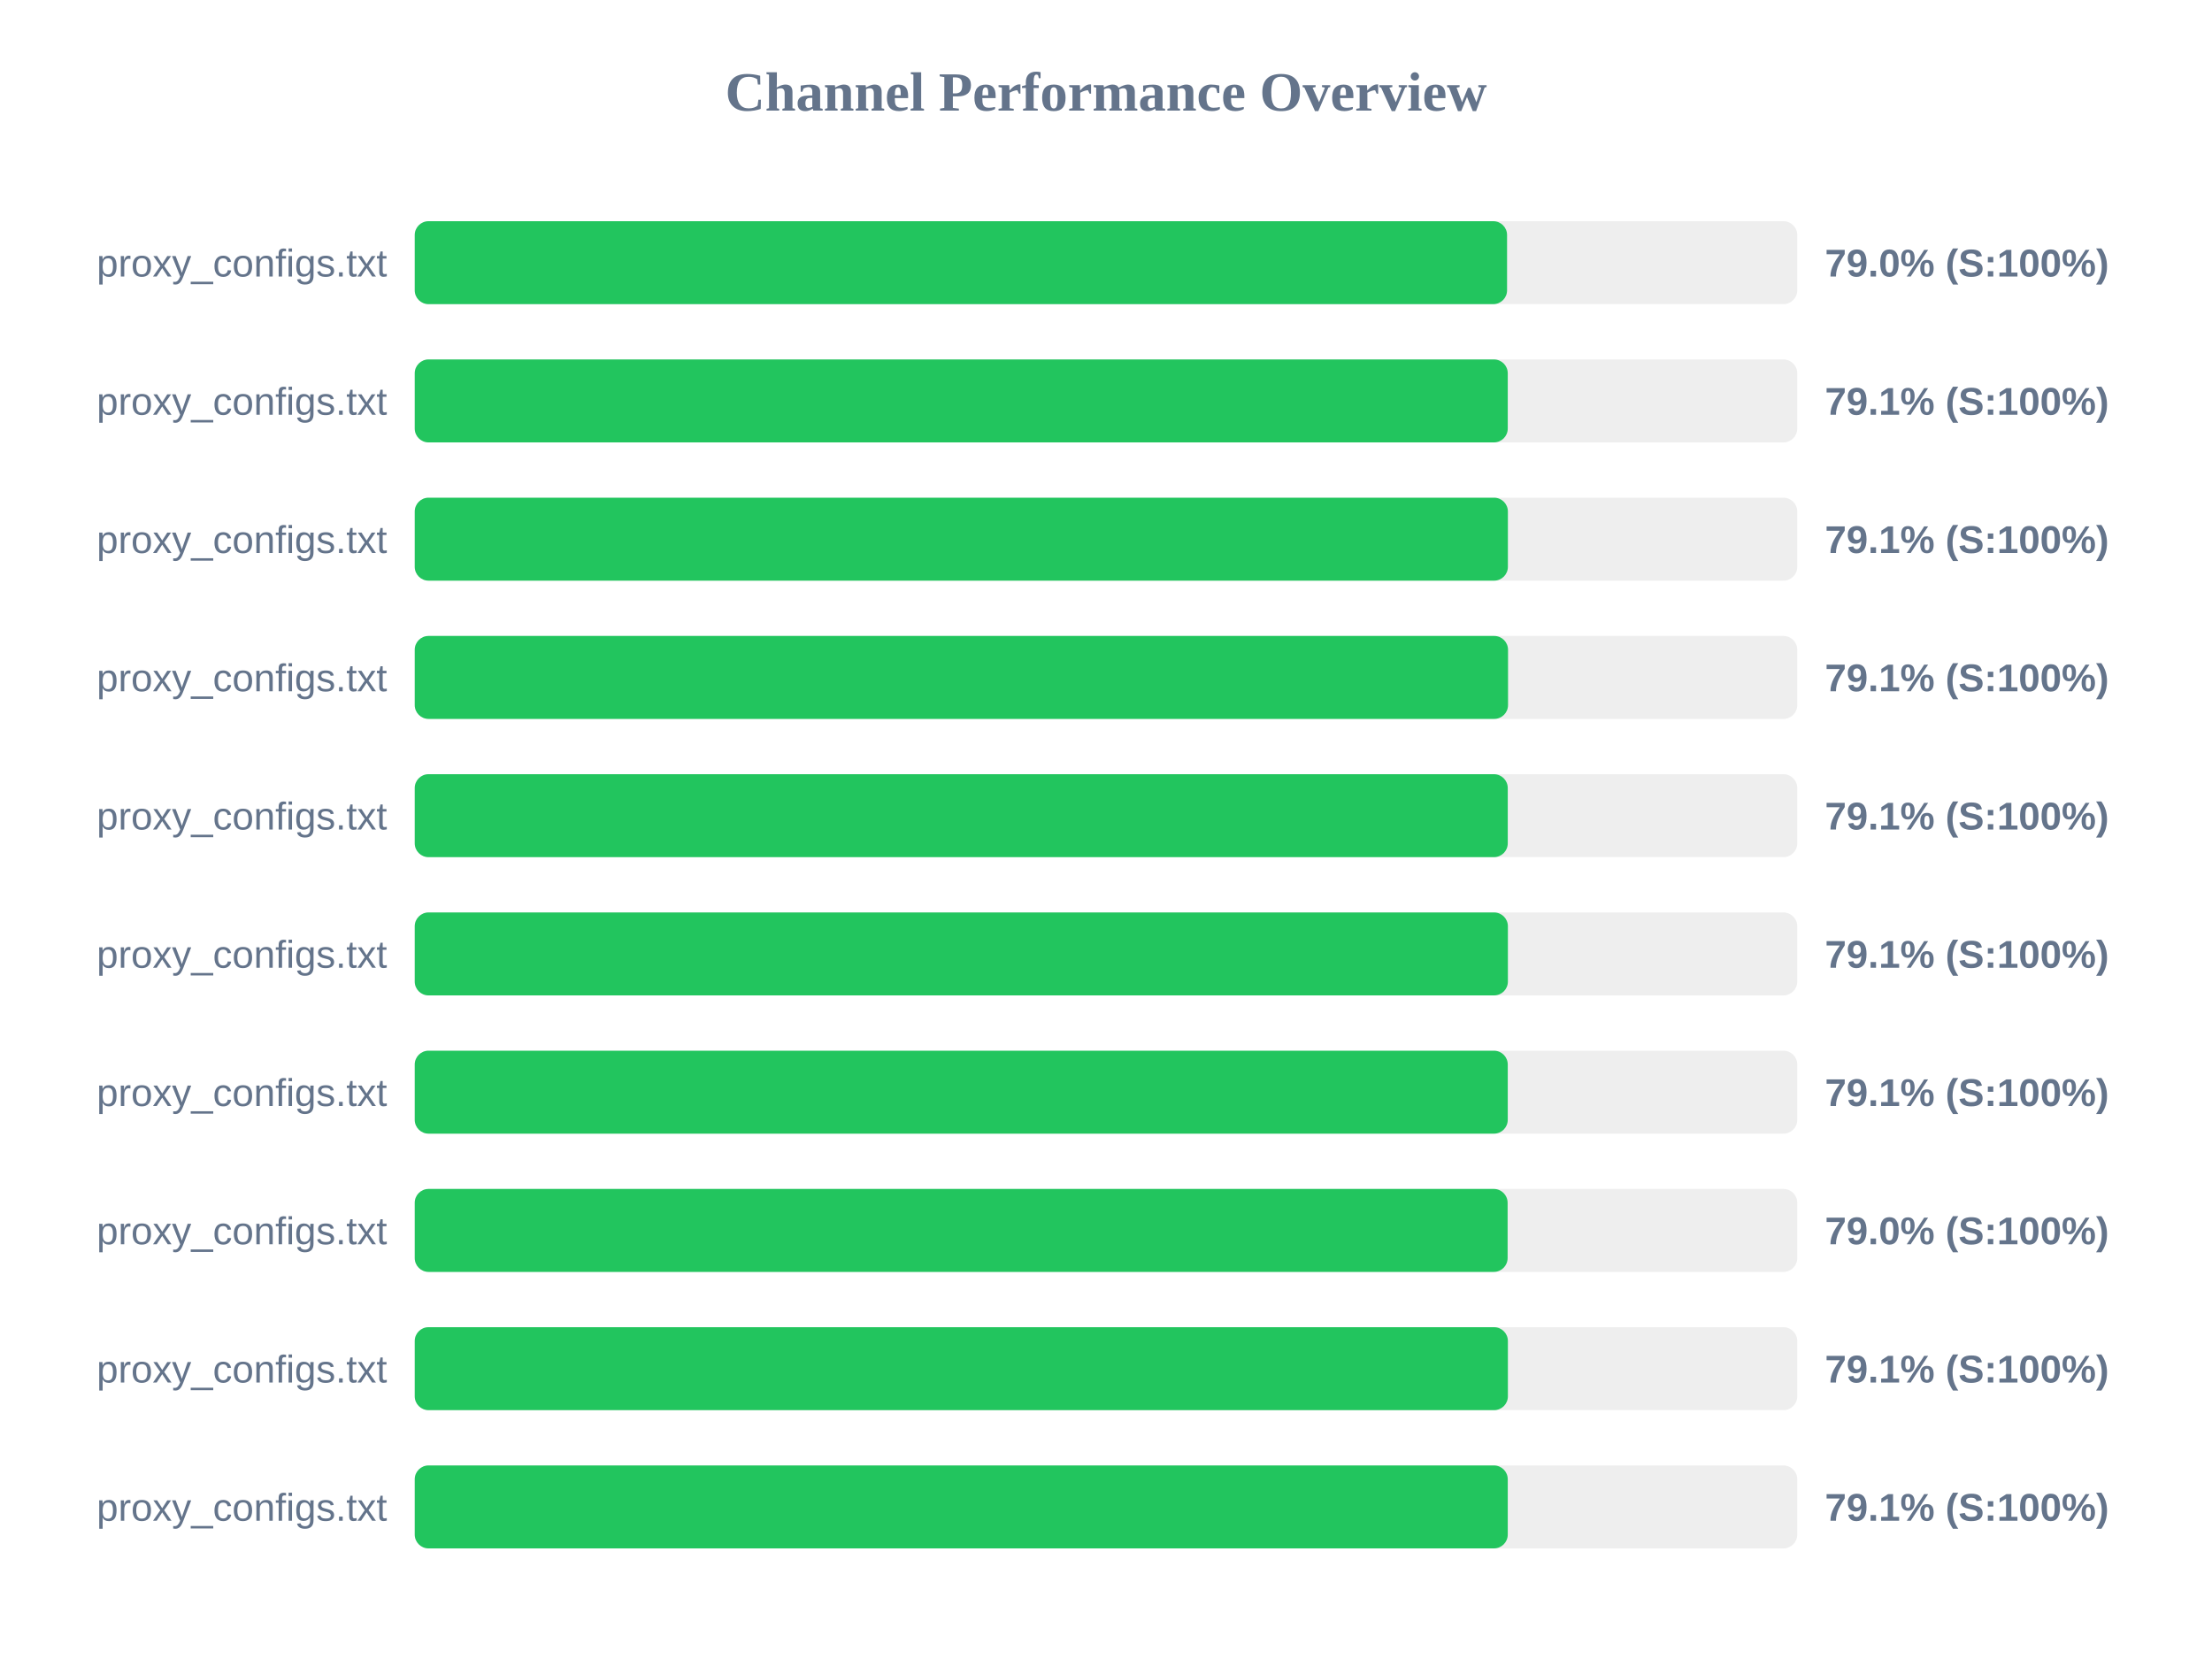
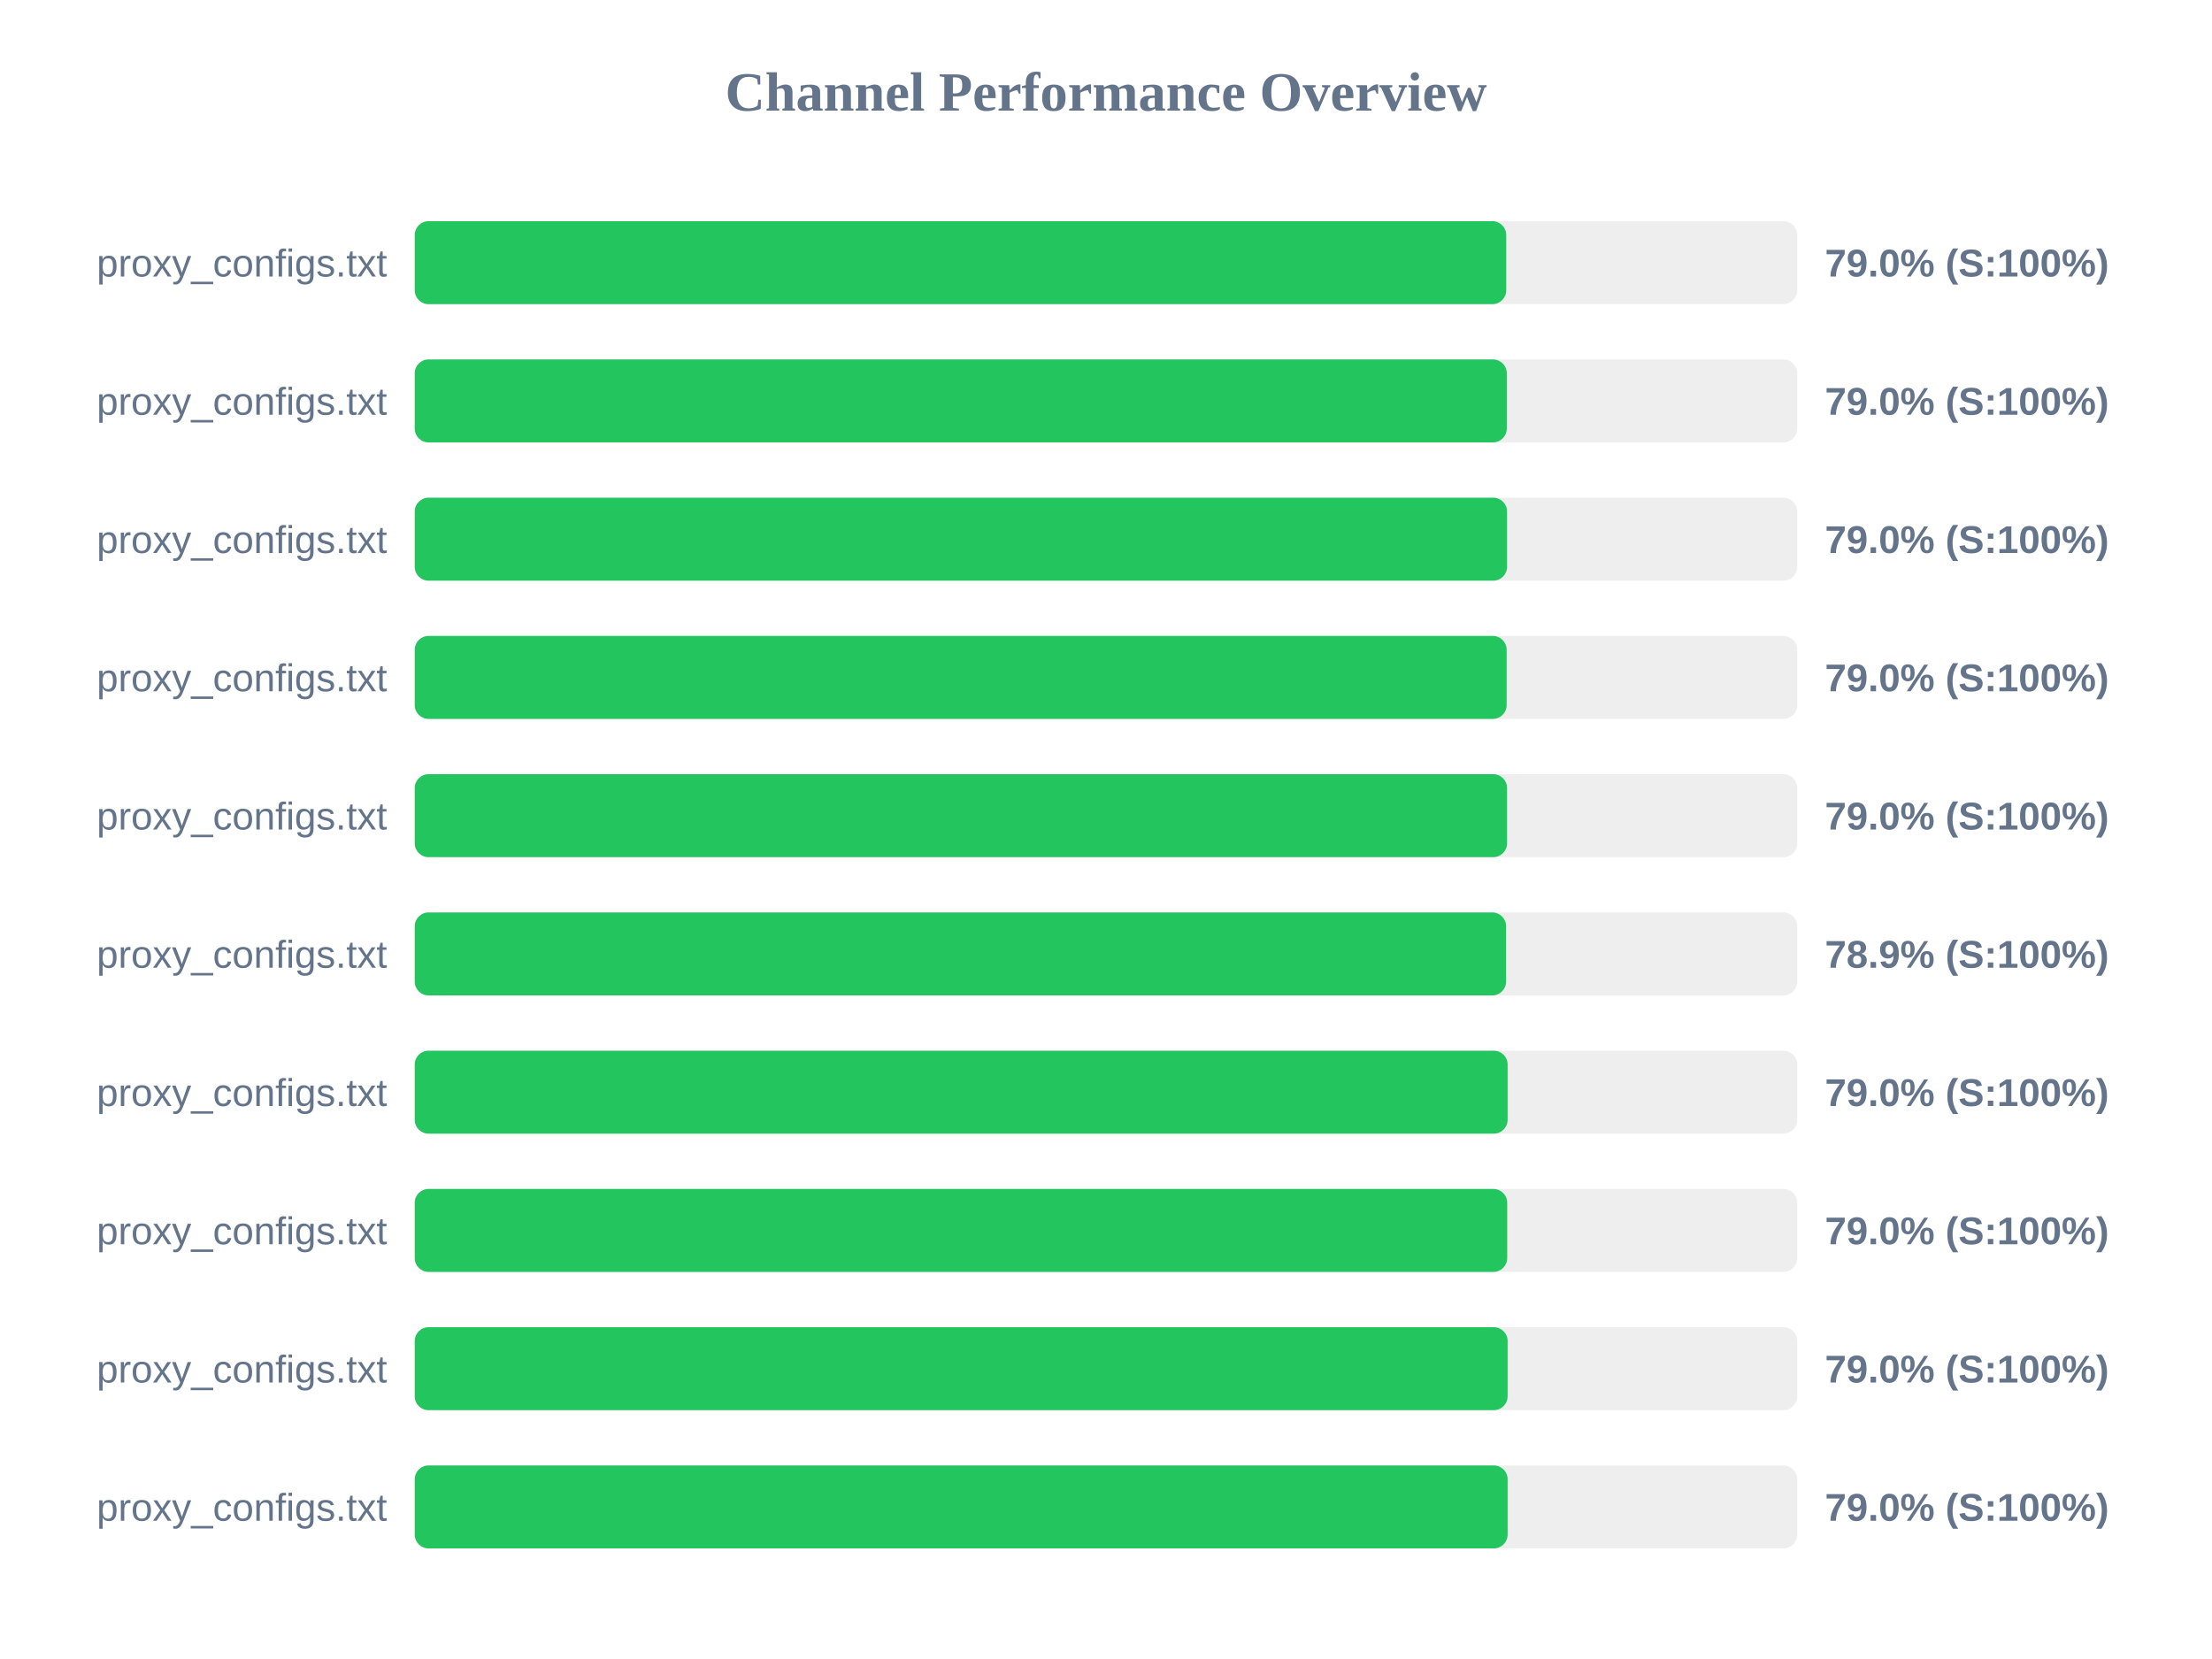
<svg xmlns="http://www.w3.org/2000/svg" width="800" height="600" version="1.1">
  <style>
        .row { font: 14px Arial; fill: #64748b; }
        .score { font: bold 14px Arial; fill: #64748b; }
    </style>
  <text x="400" y="40" text-anchor="middle" font-size="20px" font-weight="bold" fill="#64748b">Channel Performance Overview</text>
  <rect x="150" y="80" width="500" height="30" fill="#eee" rx="5" />
-   <rect x="150" y="80" width="395.05" height="30" fill="#22c55e" rx="5" />
+   <rect x="150" y="80" width="394.75" height="30" fill="#22c55e" rx="5" />
  <text x="140" y="100" text-anchor="end" class="row">proxy_configs.txt</text>
  <text x="660" y="100" text-anchor="start" class="score">79.0% (S:100%)</text>
  <rect x="150" y="130" width="500" height="30" fill="#eee" rx="5" />
-   <rect x="150" y="130" width="395.3" height="30" fill="#22c55e" rx="5" />
+   <rect x="150" y="130" width="394.95" height="30" fill="#22c55e" rx="5" />
  <text x="140" y="150" text-anchor="end" class="row">proxy_configs.txt</text>
-   <text x="660" y="150" text-anchor="start" class="score">79.1% (S:100%)</text>
+   <text x="660" y="150" text-anchor="start" class="score">79.0% (S:100%)</text>
  <rect x="150" y="180" width="500" height="30" fill="#eee" rx="5" />
-   <rect x="150" y="180" width="395.35" height="30" fill="#22c55e" rx="5" />
+   <rect x="150" y="180" width="395.05" height="30" fill="#22c55e" rx="5" />
  <text x="140" y="200" text-anchor="end" class="row">proxy_configs.txt</text>
-   <text x="660" y="200" text-anchor="start" class="score">79.1% (S:100%)</text>
+   <text x="660" y="200" text-anchor="start" class="score">79.0% (S:100%)</text>
  <rect x="150" y="230" width="500" height="30" fill="#eee" rx="5" />
-   <rect x="150" y="230" width="395.4" height="30" fill="#22c55e" rx="5" />
+   <rect x="150" y="230" width="394.9" height="30" fill="#22c55e" rx="5" />
  <text x="140" y="250" text-anchor="end" class="row">proxy_configs.txt</text>
-   <text x="660" y="250" text-anchor="start" class="score">79.1% (S:100%)</text>
+   <text x="660" y="250" text-anchor="start" class="score">79.0% (S:100%)</text>
  <rect x="150" y="280" width="500" height="30" fill="#eee" rx="5" />
-   <rect x="150" y="280" width="395.3" height="30" fill="#22c55e" rx="5" />
+   <rect x="150" y="280" width="395.05" height="30" fill="#22c55e" rx="5" />
  <text x="140" y="300" text-anchor="end" class="row">proxy_configs.txt</text>
-   <text x="660" y="300" text-anchor="start" class="score">79.1% (S:100%)</text>
+   <text x="660" y="300" text-anchor="start" class="score">79.0% (S:100%)</text>
  <rect x="150" y="330" width="500" height="30" fill="#eee" rx="5" />
-   <rect x="150" y="330" width="395.35" height="30" fill="#22c55e" rx="5" />
+   <rect x="150" y="330" width="394.7" height="30" fill="#22c55e" rx="5" />
  <text x="140" y="350" text-anchor="end" class="row">proxy_configs.txt</text>
-   <text x="660" y="350" text-anchor="start" class="score">79.1% (S:100%)</text>
+   <text x="660" y="350" text-anchor="start" class="score">78.9% (S:100%)</text>
  <rect x="150" y="380" width="500" height="30" fill="#eee" rx="5" />
-   <rect x="150" y="380" width="395.3" height="30" fill="#22c55e" rx="5" />
+   <rect x="150" y="380" width="395.25" height="30" fill="#22c55e" rx="5" />
  <text x="140" y="400" text-anchor="end" class="row">proxy_configs.txt</text>
-   <text x="660" y="400" text-anchor="start" class="score">79.1% (S:100%)</text>
+   <text x="660" y="400" text-anchor="start" class="score">79.0% (S:100%)</text>
  <rect x="150" y="430" width="500" height="30" fill="#eee" rx="5" />
-   <rect x="150" y="430" width="395.25" height="30" fill="#22c55e" rx="5" />
+   <rect x="150" y="430" width="395.1" height="30" fill="#22c55e" rx="5" />
  <text x="140" y="450" text-anchor="end" class="row">proxy_configs.txt</text>
  <text x="660" y="450" text-anchor="start" class="score">79.0% (S:100%)</text>
  <rect x="150" y="480" width="500" height="30" fill="#eee" rx="5" />
-   <rect x="150" y="480" width="395.35" height="30" fill="#22c55e" rx="5" />
+   <rect x="150" y="480" width="395.25" height="30" fill="#22c55e" rx="5" />
  <text x="140" y="500" text-anchor="end" class="row">proxy_configs.txt</text>
-   <text x="660" y="500" text-anchor="start" class="score">79.1% (S:100%)</text>
+   <text x="660" y="500" text-anchor="start" class="score">79.0% (S:100%)</text>
  <rect x="150" y="530" width="500" height="30" fill="#eee" rx="5" />
-   <rect x="150" y="530" width="395.3" height="30" fill="#22c55e" rx="5" />
+   <rect x="150" y="530" width="395.25" height="30" fill="#22c55e" rx="5" />
  <text x="140" y="550" text-anchor="end" class="row">proxy_configs.txt</text>
-   <text x="660" y="550" text-anchor="start" class="score">79.1% (S:100%)</text>
+   <text x="660" y="550" text-anchor="start" class="score">79.0% (S:100%)</text>
</svg>
